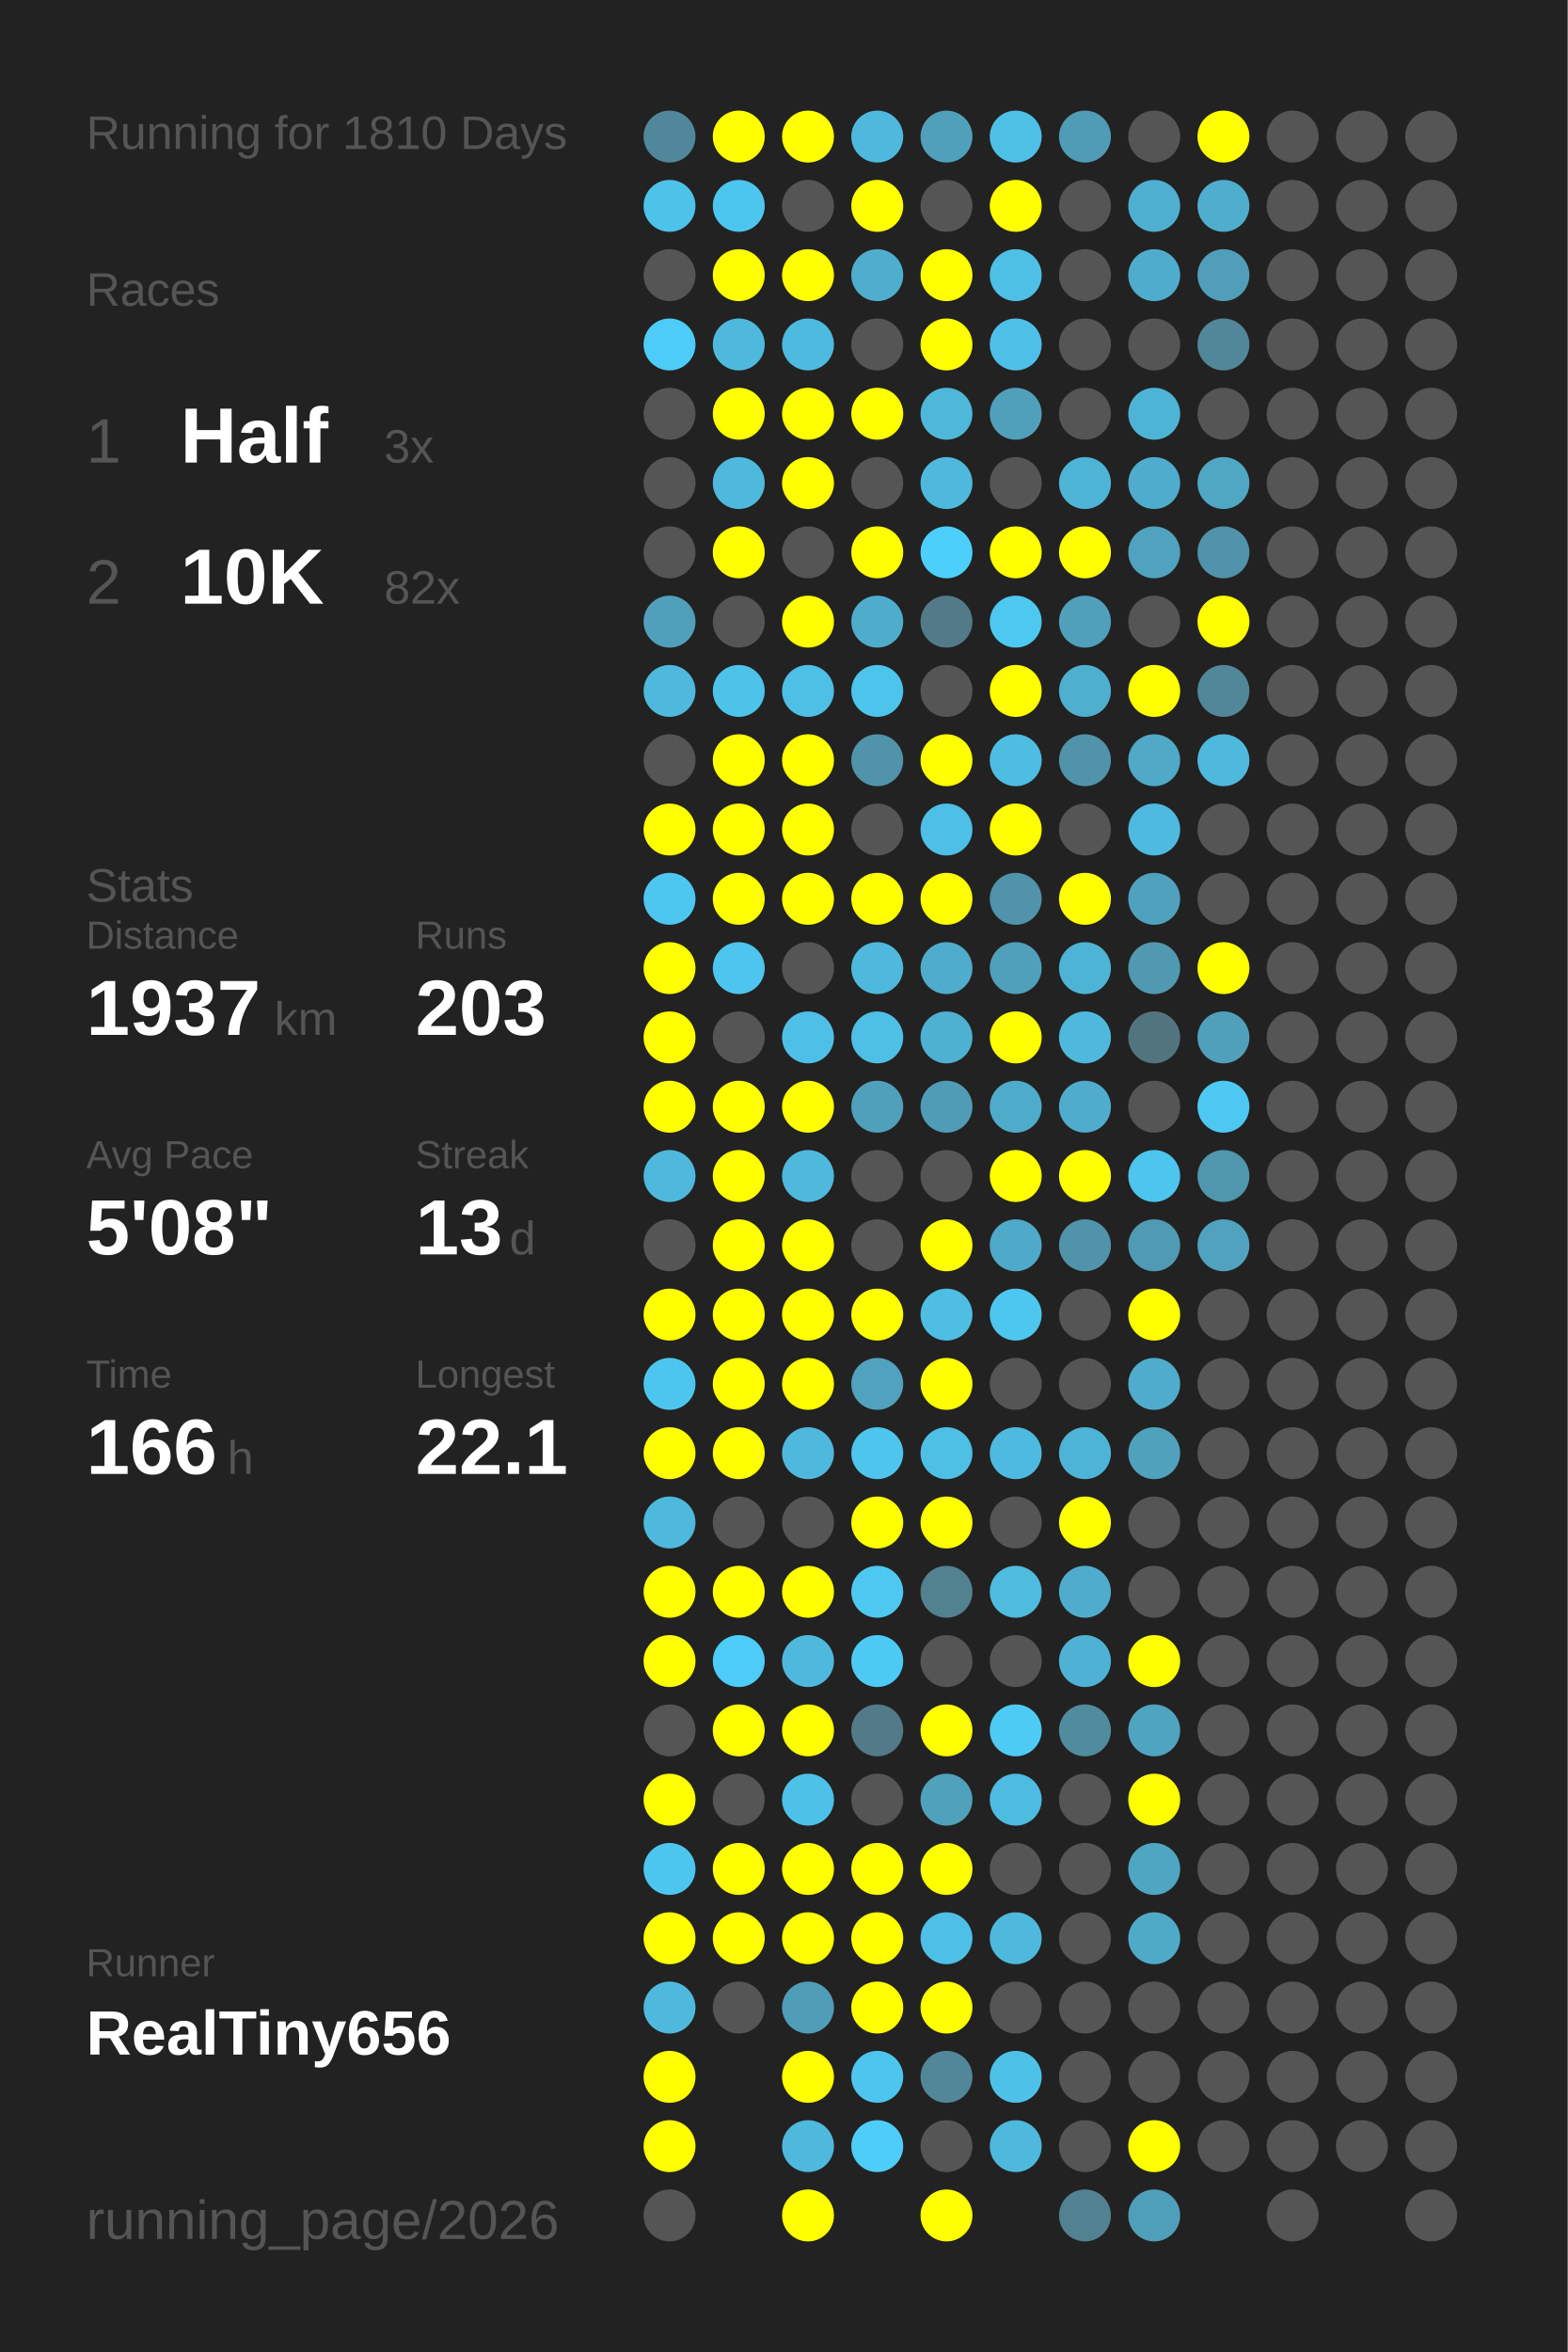
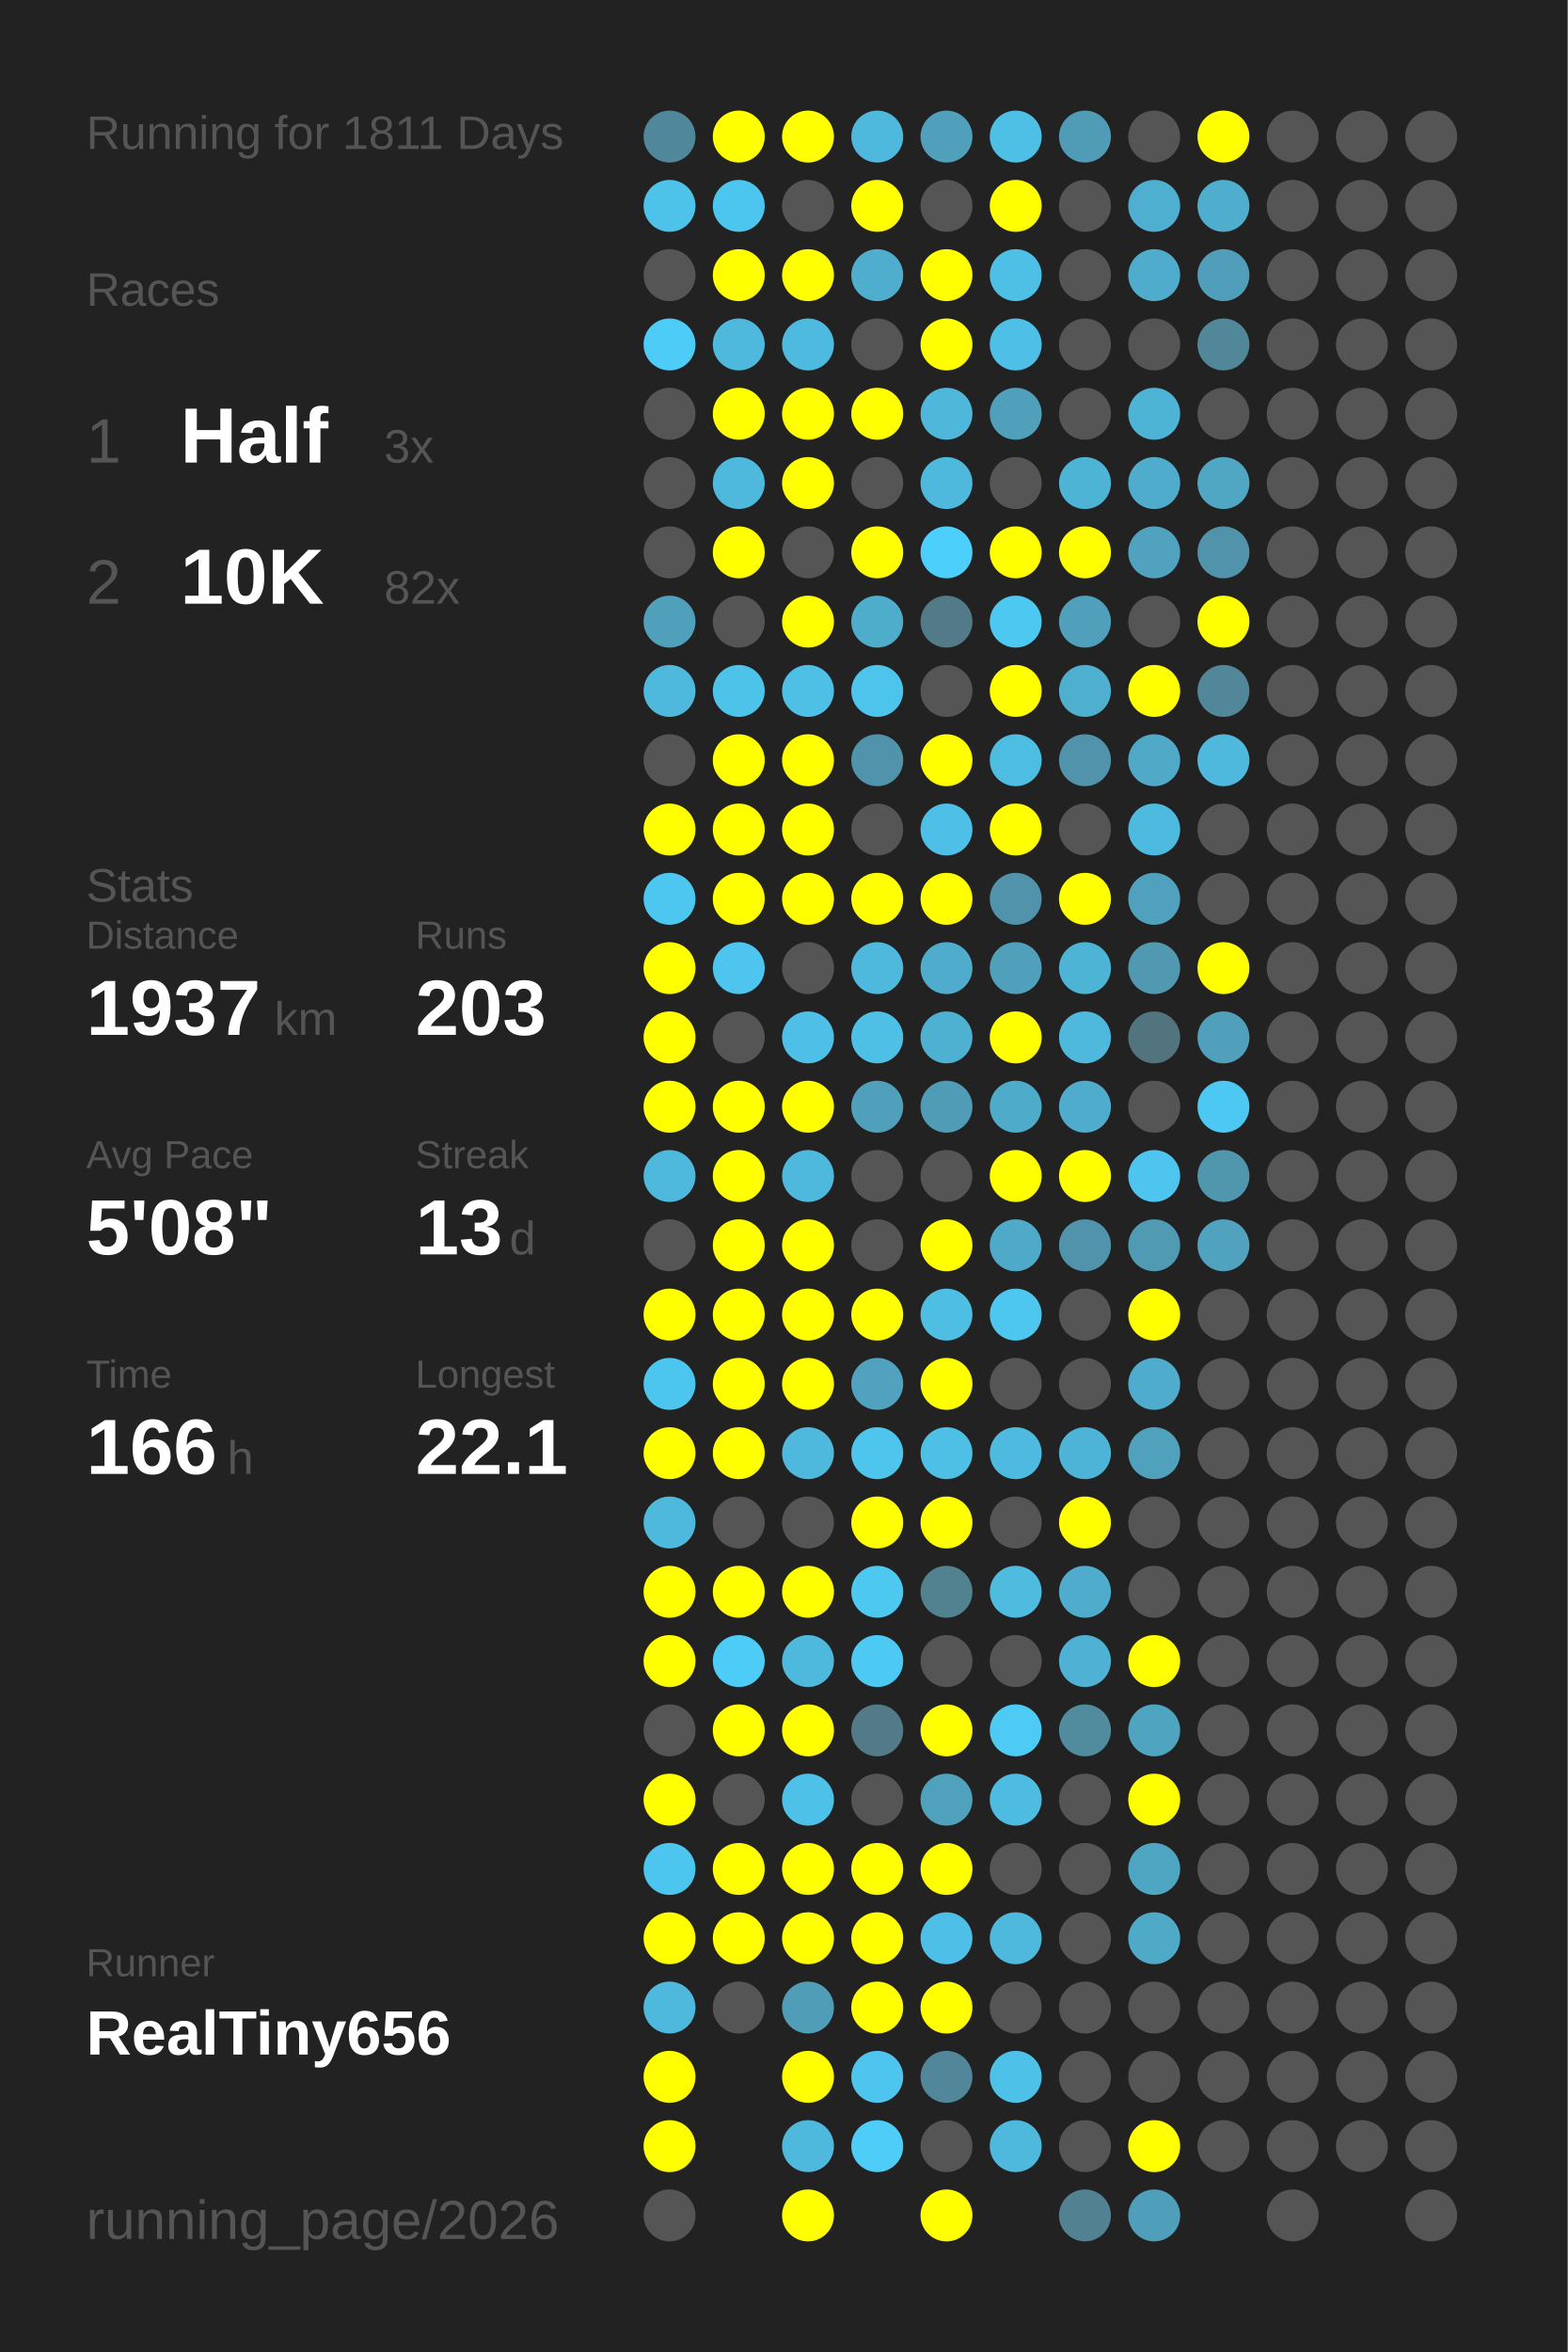
<svg xmlns="http://www.w3.org/2000/svg" baseProfile="full" height="300mm" version="1.1" viewBox="0,0,200,300" width="200mm">
  <defs />
  <rect fill="#222222" height="300" width="200" x="0" y="0" />
-   <text fill="#555555" style="font-size:6px; font-family:Arial;" x="11" y="19">Running for 1810 Days</text>
+   <text fill="#555555" style="font-size:6px; font-family:Arial;" x="11" y="19">Running for 1811 Days</text>
  <text fill="#555555" style="font-size:6px; font-family:Arial;" x="11" y="39">Races</text>
  <text fill="#555555" style="font-size:8px; font-family:Arial;" x="11" y="59">1</text>
  <text fill="#FFFFFF" style="font-size:10px; font-family:Arial; font-weight:bold;" x="23" y="59">Half</text>
  <text fill="#555555" style="font-size:6px; font-family:Arial;" x="49" y="59">3x</text>
  <text fill="#555555" style="font-size:8px; font-family:Arial;" x="11" y="77">2</text>
  <text fill="#FFFFFF" style="font-size:10px; font-family:Arial; font-weight:bold;" x="23" y="77">10K</text>
  <text fill="#555555" style="font-size:6px; font-family:Arial;" x="49" y="77">82x</text>
  <text fill="#555555" style="font-size:6px; font-family:Arial;" x="11" y="115">Stats</text>
  <text fill="#555555" style="font-size:5px; font-family:Arial;" x="11" y="121">Distance</text>
  <text fill="#FFFFFF" style="font-size:10px; font-family:Arial; font-weight:bold;" x="11" y="132">1937</text>
  <text fill="#555555" style="font-size:6px; font-family:Arial;" x="35" y="132">km</text>
  <text fill="#555555" style="font-size:5px; font-family:Arial;" x="53" y="121">Runs</text>
  <text fill="#FFFFFF" style="font-size:10px; font-family:Arial; font-weight:bold;" x="53" y="132">203</text>
  <text fill="#555555" style="font-size:5px; font-family:Arial;" x="11" y="149">Avg Pace</text>
  <text fill="#FFFFFF" style="font-size:10px; font-family:Arial; font-weight:bold;" x="11" y="160">5'08"</text>
  <text fill="#555555" style="font-size:5px; font-family:Arial;" x="53" y="149">Streak</text>
  <text fill="#FFFFFF" style="font-size:10px; font-family:Arial; font-weight:bold;" x="53" y="160">13</text>
  <text fill="#555555" style="font-size:6px; font-family:Arial;" x="65" y="160">d</text>
  <text fill="#555555" style="font-size:5px; font-family:Arial;" x="11" y="177">Time</text>
  <text fill="#FFFFFF" style="font-size:10px; font-family:Arial; font-weight:bold;" x="11" y="188">166</text>
  <text fill="#555555" style="font-size:6px; font-family:Arial;" x="29" y="188">h</text>
  <text fill="#555555" style="font-size:5px; font-family:Arial;" x="53" y="177">Longest</text>
  <text fill="#FFFFFF" style="font-size:10px; font-family:Arial; font-weight:bold;" x="53" y="188">22.1</text>
  <text fill="#555555" style="font-size:5px; font-family:Arial;" x="11" y="252.065">Runner</text>
  <text fill="#FFFFFF" style="font-size:8px; font-family:Arial; font-weight:bold;" x="11" y="262.065">RealTiny656</text>
  <text fill="#555555" style="font-size:7px; font-family:Arial;" x="11" y="285.581">running_page/2026</text>
  <circle cx="85.417" cy="17.419" fill="#51879a" r="3.312" />
  <circle cx="85.417" cy="26.258" fill="#4dc3ea" r="3.312" />
  <circle cx="85.417" cy="35.097" fill="#555555" r="3.312" />
  <circle cx="85.417" cy="43.935" fill="#4dccf7" r="3.312" />
  <circle cx="85.417" cy="52.774" fill="#555555" r="3.312" />
  <circle cx="85.417" cy="61.613" fill="#555555" r="3.312" />
  <circle cx="85.417" cy="70.452" fill="#555555" r="3.312" />
  <circle cx="85.417" cy="79.29" fill="#50a0bb" r="3.312" />
  <circle cx="85.417" cy="88.129" fill="#4eb9dd" r="3.312" />
  <circle cx="85.417" cy="96.968" fill="#555555" r="3.312" />
  <circle cx="85.417" cy="105.806" fill="#FFFF00" r="3.312" />
  <circle cx="85.417" cy="114.645" fill="#4dc7f0" r="3.312" />
  <circle cx="85.417" cy="123.484" fill="#FFFF00" r="3.312" />
  <circle cx="85.417" cy="132.323" fill="#FFFF00" r="3.312" />
  <circle cx="85.417" cy="141.161" fill="#FFFF00" r="3.312" />
  <circle cx="85.417" cy="150" fill="#4eb9dd" r="3.312" />
  <circle cx="85.417" cy="158.839" fill="#555555" r="3.312" />
  <circle cx="85.417" cy="167.677" fill="#FFFF00" r="3.312" />
  <circle cx="85.417" cy="176.516" fill="#4dc6ef" r="3.312" />
  <circle cx="85.417" cy="185.355" fill="#FFFF00" r="3.312" />
  <circle cx="85.417" cy="194.194" fill="#4eb9dd" r="3.312" />
  <circle cx="85.417" cy="203.032" fill="#FFFF00" r="3.312" />
  <circle cx="85.417" cy="211.871" fill="#FFFF00" r="3.312" />
  <circle cx="85.417" cy="220.71" fill="#555555" r="3.312" />
  <circle cx="85.417" cy="229.548" fill="#FFFF00" r="3.312" />
  <circle cx="85.417" cy="238.387" fill="#4dc6ef" r="3.312" />
  <circle cx="85.417" cy="247.226" fill="#FFFF00" r="3.312" />
  <circle cx="85.417" cy="256.065" fill="#4eb9dd" r="3.312" />
  <circle cx="85.417" cy="264.903" fill="#FFFF00" r="3.312" />
  <circle cx="85.417" cy="273.742" fill="#FFFF00" r="3.312" />
  <circle cx="85.417" cy="282.581" fill="#555555" r="3.312" />
  <circle cx="94.25" cy="17.419" fill="#FFFF00" r="3.312" />
  <circle cx="94.25" cy="26.258" fill="#4dc6ef" r="3.312" />
  <circle cx="94.25" cy="35.097" fill="#FFFF00" r="3.312" />
  <circle cx="94.25" cy="43.935" fill="#4eb9dd" r="3.312" />
  <circle cx="94.25" cy="52.774" fill="#FFFF00" r="3.312" />
  <circle cx="94.25" cy="61.613" fill="#4eb9dd" r="3.312" />
  <circle cx="94.25" cy="70.452" fill="#FFFF00" r="3.312" />
  <circle cx="94.25" cy="79.29" fill="#555555" r="3.312" />
  <circle cx="94.25" cy="88.129" fill="#4dc3ea" r="3.312" />
  <circle cx="94.25" cy="96.968" fill="#FFFF00" r="3.312" />
  <circle cx="94.25" cy="105.806" fill="#FFFF00" r="3.312" />
  <circle cx="94.25" cy="114.645" fill="#FFFF00" r="3.312" />
  <circle cx="94.25" cy="123.484" fill="#4dc5ee" r="3.312" />
  <circle cx="94.25" cy="132.323" fill="#555555" r="3.312" />
  <circle cx="94.25" cy="141.161" fill="#FFFF00" r="3.312" />
  <circle cx="94.25" cy="150" fill="#FFFF00" r="3.312" />
  <circle cx="94.25" cy="158.839" fill="#FFFF00" r="3.312" />
  <circle cx="94.25" cy="167.677" fill="#FFFF00" r="3.312" />
  <circle cx="94.25" cy="176.516" fill="#FFFF00" r="3.312" />
  <circle cx="94.25" cy="185.355" fill="#FFFF00" r="3.312" />
  <circle cx="94.25" cy="194.194" fill="#555555" r="3.312" />
  <circle cx="94.25" cy="203.032" fill="#FFFF00" r="3.312" />
  <circle cx="94.25" cy="211.871" fill="#4dccf7" r="3.312" />
  <circle cx="94.25" cy="220.71" fill="#FFFF00" r="3.312" />
  <circle cx="94.25" cy="229.548" fill="#555555" r="3.312" />
  <circle cx="94.25" cy="238.387" fill="#FFFF00" r="3.312" />
  <circle cx="94.25" cy="247.226" fill="#FFFF00" r="3.312" />
  <circle cx="94.25" cy="256.065" fill="#555555" r="3.312" />
  <circle cx="103.083" cy="17.419" fill="#FFFF00" r="3.312" />
  <circle cx="103.083" cy="26.258" fill="#555555" r="3.312" />
  <circle cx="103.083" cy="35.097" fill="#FFFF00" r="3.312" />
  <circle cx="103.083" cy="43.935" fill="#4ebadf" r="3.312" />
  <circle cx="103.083" cy="52.774" fill="#FFFF00" r="3.312" />
  <circle cx="103.083" cy="61.613" fill="#FFFF00" r="3.312" />
  <circle cx="103.083" cy="70.452" fill="#555555" r="3.312" />
  <circle cx="103.083" cy="79.29" fill="#FFFF00" r="3.312" />
  <circle cx="103.083" cy="88.129" fill="#4ebfe5" r="3.312" />
  <circle cx="103.083" cy="96.968" fill="#FFFF00" r="3.312" />
  <circle cx="103.083" cy="105.806" fill="#FFFF00" r="3.312" />
  <circle cx="103.083" cy="114.645" fill="#FFFF00" r="3.312" />
  <circle cx="103.083" cy="123.484" fill="#555555" r="3.312" />
  <circle cx="103.083" cy="132.323" fill="#4ec0e7" r="3.312" />
  <circle cx="103.083" cy="141.161" fill="#FFFF00" r="3.312" />
  <circle cx="103.083" cy="150" fill="#4eb9dd" r="3.312" />
  <circle cx="103.083" cy="158.839" fill="#FFFF00" r="3.312" />
  <circle cx="103.083" cy="167.677" fill="#FFFF00" r="3.312" />
  <circle cx="103.083" cy="176.516" fill="#FFFF00" r="3.312" />
  <circle cx="103.083" cy="185.355" fill="#4eb9dd" r="3.312" />
  <circle cx="103.083" cy="194.194" fill="#555555" r="3.312" />
  <circle cx="103.083" cy="203.032" fill="#FFFF00" r="3.312" />
  <circle cx="103.083" cy="211.871" fill="#4eb9dd" r="3.312" />
  <circle cx="103.083" cy="220.71" fill="#FFFF00" r="3.312" />
  <circle cx="103.083" cy="229.548" fill="#4ec1e8" r="3.312" />
  <circle cx="103.083" cy="238.387" fill="#FFFF00" r="3.312" />
  <circle cx="103.083" cy="247.226" fill="#FFFF00" r="3.312" />
  <circle cx="103.083" cy="256.065" fill="#509db7" r="3.312" />
  <circle cx="103.083" cy="264.903" fill="#FFFF00" r="3.312" />
  <circle cx="103.083" cy="273.742" fill="#4eb9dd" r="3.312" />
  <circle cx="103.083" cy="282.581" fill="#FFFF00" r="3.312" />
  <circle cx="111.917" cy="17.419" fill="#4eb9dd" r="3.312" />
  <circle cx="111.917" cy="26.258" fill="#FFFF00" r="3.312" />
  <circle cx="111.917" cy="35.097" fill="#4faece" r="3.312" />
  <circle cx="111.917" cy="43.935" fill="#555555" r="3.312" />
  <circle cx="111.917" cy="52.774" fill="#FFFF00" r="3.312" />
  <circle cx="111.917" cy="61.613" fill="#555555" r="3.312" />
  <circle cx="111.917" cy="70.452" fill="#FFFF00" r="3.312" />
  <circle cx="111.917" cy="79.29" fill="#4fadcc" r="3.312" />
  <circle cx="111.917" cy="88.129" fill="#4dc4eb" r="3.312" />
  <circle cx="111.917" cy="96.968" fill="#5093aa" r="3.312" />
  <circle cx="111.917" cy="105.806" fill="#555555" r="3.312" />
  <circle cx="111.917" cy="114.645" fill="#FFFF00" r="3.312" />
  <circle cx="111.917" cy="123.484" fill="#4eb9dd" r="3.312" />
  <circle cx="111.917" cy="132.323" fill="#4ebfe5" r="3.312" />
  <circle cx="111.917" cy="141.161" fill="#50a0bb" r="3.312" />
  <circle cx="111.917" cy="150" fill="#555555" r="3.312" />
  <circle cx="111.917" cy="158.839" fill="#555555" r="3.312" />
  <circle cx="111.917" cy="167.677" fill="#FFFF00" r="3.312" />
  <circle cx="111.917" cy="176.516" fill="#50a2be" r="3.312" />
  <circle cx="111.917" cy="185.355" fill="#4dc5ed" r="3.312" />
  <circle cx="111.917" cy="194.194" fill="#FFFF00" r="3.312" />
  <circle cx="111.917" cy="203.032" fill="#4dc8f1" r="3.312" />
  <circle cx="111.917" cy="211.871" fill="#4dcaf4" r="3.312" />
  <circle cx="111.917" cy="220.71" fill="#527a88" r="3.312" />
  <circle cx="111.917" cy="229.548" fill="#555555" r="3.312" />
  <circle cx="111.917" cy="238.387" fill="#FFFF00" r="3.312" />
  <circle cx="111.917" cy="247.226" fill="#FFFF00" r="3.312" />
  <circle cx="111.917" cy="256.065" fill="#FFFF00" r="3.312" />
  <circle cx="111.917" cy="264.903" fill="#4dc5ee" r="3.312" />
  <circle cx="111.917" cy="273.742" fill="#4dcdf8" r="3.312" />
  <circle cx="120.75" cy="17.419" fill="#50a0bb" r="3.312" />
  <circle cx="120.75" cy="26.258" fill="#555555" r="3.312" />
  <circle cx="120.75" cy="35.097" fill="#FFFF00" r="3.312" />
  <circle cx="120.75" cy="43.935" fill="#FFFF00" r="3.312" />
  <circle cx="120.75" cy="52.774" fill="#4eb7da" r="3.312" />
  <circle cx="120.75" cy="61.613" fill="#4eb9dd" r="3.312" />
  <circle cx="120.75" cy="70.452" fill="#4dcffb" r="3.312" />
  <circle cx="120.75" cy="79.29" fill="#527a88" r="3.312" />
  <circle cx="120.75" cy="88.129" fill="#555555" r="3.312" />
  <circle cx="120.75" cy="96.968" fill="#FFFF00" r="3.312" />
  <circle cx="120.75" cy="105.806" fill="#4ebfe6" r="3.312" />
  <circle cx="120.75" cy="114.645" fill="#FFFF00" r="3.312" />
  <circle cx="120.75" cy="123.484" fill="#4faccc" r="3.312" />
  <circle cx="120.75" cy="132.323" fill="#4fb1d2" r="3.312" />
  <circle cx="120.75" cy="141.161" fill="#509cb6" r="3.312" />
  <circle cx="120.75" cy="150" fill="#555555" r="3.312" />
  <circle cx="120.75" cy="158.839" fill="#FFFF00" r="3.312" />
  <circle cx="120.75" cy="167.677" fill="#4ebee3" r="3.312" />
  <circle cx="120.75" cy="176.516" fill="#FFFF00" r="3.312" />
  <circle cx="120.75" cy="185.355" fill="#4ebfe5" r="3.312" />
  <circle cx="120.75" cy="194.194" fill="#FFFF00" r="3.312" />
  <circle cx="120.75" cy="203.032" fill="#528190" r="3.312" />
  <circle cx="120.75" cy="211.871" fill="#555555" r="3.312" />
  <circle cx="120.75" cy="220.71" fill="#FFFF00" r="3.312" />
  <circle cx="120.75" cy="229.548" fill="#50a1bc" r="3.312" />
  <circle cx="120.75" cy="238.387" fill="#FFFF00" r="3.312" />
  <circle cx="120.75" cy="247.226" fill="#4ebfe6" r="3.312" />
  <circle cx="120.75" cy="256.065" fill="#FFFF00" r="3.312" />
  <circle cx="120.75" cy="264.903" fill="#518799" r="3.312" />
  <circle cx="120.75" cy="273.742" fill="#555555" r="3.312" />
  <circle cx="120.75" cy="282.581" fill="#FFFF00" r="3.312" />
  <circle cx="129.583" cy="17.419" fill="#4ec0e6" r="3.312" />
  <circle cx="129.583" cy="26.258" fill="#FFFF00" r="3.312" />
  <circle cx="129.583" cy="35.097" fill="#4ebfe5" r="3.312" />
  <circle cx="129.583" cy="43.935" fill="#4ec0e7" r="3.312" />
  <circle cx="129.583" cy="52.774" fill="#50a0bb" r="3.312" />
  <circle cx="129.583" cy="61.613" fill="#555555" r="3.312" />
  <circle cx="129.583" cy="70.452" fill="#FFFF00" r="3.312" />
  <circle cx="129.583" cy="79.29" fill="#4dc8f1" r="3.312" />
  <circle cx="129.583" cy="88.129" fill="#FFFF00" r="3.312" />
  <circle cx="129.583" cy="96.968" fill="#4ebde2" r="3.312" />
  <circle cx="129.583" cy="105.806" fill="#FFFF00" r="3.312" />
  <circle cx="129.583" cy="114.645" fill="#5093aa" r="3.312" />
  <circle cx="129.583" cy="123.484" fill="#50a0bb" r="3.312" />
  <circle cx="129.583" cy="132.323" fill="#FFFF00" r="3.312" />
  <circle cx="129.583" cy="141.161" fill="#4fabca" r="3.312" />
  <circle cx="129.583" cy="150" fill="#FFFF00" r="3.312" />
  <circle cx="129.583" cy="158.839" fill="#4fa9c8" r="3.312" />
  <circle cx="129.583" cy="167.677" fill="#4dc7f0" r="3.312" />
  <circle cx="129.583" cy="176.516" fill="#555555" r="3.312" />
  <circle cx="129.583" cy="185.355" fill="#4ebadf" r="3.312" />
  <circle cx="129.583" cy="194.194" fill="#555555" r="3.312" />
  <circle cx="129.583" cy="203.032" fill="#4ebbdf" r="3.312" />
  <circle cx="129.583" cy="211.871" fill="#555555" r="3.312" />
  <circle cx="129.583" cy="220.71" fill="#4dcbf5" r="3.312" />
  <circle cx="129.583" cy="229.548" fill="#4ebbe0" r="3.312" />
  <circle cx="129.583" cy="238.387" fill="#555555" r="3.312" />
  <circle cx="129.583" cy="247.226" fill="#4eb9dd" r="3.312" />
  <circle cx="129.583" cy="256.065" fill="#555555" r="3.312" />
  <circle cx="129.583" cy="264.903" fill="#4ec1e9" r="3.312" />
  <circle cx="129.583" cy="273.742" fill="#4eb9dd" r="3.312" />
  <circle cx="138.417" cy="17.419" fill="#509bb5" r="3.312" />
  <circle cx="138.417" cy="26.258" fill="#555555" r="3.312" />
  <circle cx="138.417" cy="35.097" fill="#555555" r="3.312" />
  <circle cx="138.417" cy="43.935" fill="#555555" r="3.312" />
  <circle cx="138.417" cy="52.774" fill="#555555" r="3.312" />
  <circle cx="138.417" cy="61.613" fill="#4eb4d6" r="3.312" />
  <circle cx="138.417" cy="70.452" fill="#FFFF00" r="3.312" />
  <circle cx="138.417" cy="79.29" fill="#50a0bb" r="3.312" />
  <circle cx="138.417" cy="88.129" fill="#4fafcf" r="3.312" />
  <circle cx="138.417" cy="96.968" fill="#5093aa" r="3.312" />
  <circle cx="138.417" cy="105.806" fill="#555555" r="3.312" />
  <circle cx="138.417" cy="114.645" fill="#FFFF00" r="3.312" />
  <circle cx="138.417" cy="123.484" fill="#4eb4d6" r="3.312" />
  <circle cx="138.417" cy="132.323" fill="#4eb9dd" r="3.312" />
  <circle cx="138.417" cy="141.161" fill="#4faccc" r="3.312" />
  <circle cx="138.417" cy="150" fill="#FFFF00" r="3.312" />
  <circle cx="138.417" cy="158.839" fill="#5093aa" r="3.312" />
  <circle cx="138.417" cy="167.677" fill="#555555" r="3.312" />
  <circle cx="138.417" cy="176.516" fill="#555555" r="3.312" />
  <circle cx="138.417" cy="185.355" fill="#4eb4d7" r="3.312" />
  <circle cx="138.417" cy="194.194" fill="#FFFF00" r="3.312" />
  <circle cx="138.417" cy="203.032" fill="#4faccc" r="3.312" />
  <circle cx="138.417" cy="211.871" fill="#4fb2d4" r="3.312" />
  <circle cx="138.417" cy="220.71" fill="#518b9e" r="3.312" />
  <circle cx="138.417" cy="229.548" fill="#555555" r="3.312" />
  <circle cx="138.417" cy="238.387" fill="#555555" r="3.312" />
  <circle cx="138.417" cy="247.226" fill="#555555" r="3.312" />
  <circle cx="138.417" cy="256.065" fill="#555555" r="3.312" />
  <circle cx="138.417" cy="264.903" fill="#555555" r="3.312" />
  <circle cx="138.417" cy="273.742" fill="#555555" r="3.312" />
  <circle cx="138.417" cy="282.581" fill="#528191" r="3.312" />
  <circle cx="147.25" cy="17.419" fill="#555555" r="3.312" />
  <circle cx="147.25" cy="26.258" fill="#4fafd0" r="3.312" />
  <circle cx="147.25" cy="35.097" fill="#4faccc" r="3.312" />
  <circle cx="147.25" cy="43.935" fill="#555555" r="3.312" />
  <circle cx="147.25" cy="52.774" fill="#4eb4d6" r="3.312" />
  <circle cx="147.25" cy="61.613" fill="#4faccc" r="3.312" />
  <circle cx="147.25" cy="70.452" fill="#50a2be" r="3.312" />
  <circle cx="147.25" cy="79.29" fill="#555555" r="3.312" />
  <circle cx="147.25" cy="88.129" fill="#FFFF00" r="3.312" />
  <circle cx="147.25" cy="96.968" fill="#4fa9c7" r="3.312" />
  <circle cx="147.25" cy="105.806" fill="#4ebadf" r="3.312" />
  <circle cx="147.25" cy="114.645" fill="#50a1bd" r="3.312" />
  <circle cx="147.25" cy="123.484" fill="#5099b1" r="3.312" />
  <circle cx="147.25" cy="132.323" fill="#52747f" r="3.312" />
  <circle cx="147.25" cy="141.161" fill="#555555" r="3.312" />
  <circle cx="147.25" cy="150" fill="#4dc5ee" r="3.312" />
  <circle cx="147.25" cy="158.839" fill="#509ab3" r="3.312" />
  <circle cx="147.25" cy="167.677" fill="#FFFF00" r="3.312" />
  <circle cx="147.25" cy="176.516" fill="#4faccc" r="3.312" />
  <circle cx="147.25" cy="185.355" fill="#50a1bc" r="3.312" />
  <circle cx="147.25" cy="194.194" fill="#555555" r="3.312" />
  <circle cx="147.25" cy="203.032" fill="#555555" r="3.312" />
  <circle cx="147.25" cy="211.871" fill="#FFFF00" r="3.312" />
  <circle cx="147.25" cy="220.71" fill="#4fa4c0" r="3.312" />
  <circle cx="147.25" cy="229.548" fill="#FFFF00" r="3.312" />
  <circle cx="147.25" cy="238.387" fill="#4fa6c3" r="3.312" />
  <circle cx="147.25" cy="247.226" fill="#4faac8" r="3.312" />
  <circle cx="147.25" cy="256.065" fill="#555555" r="3.312" />
  <circle cx="147.25" cy="264.903" fill="#555555" r="3.312" />
  <circle cx="147.25" cy="273.742" fill="#FFFF00" r="3.312" />
  <circle cx="147.25" cy="282.581" fill="#509fba" r="3.312" />
  <circle cx="156.083" cy="17.419" fill="#FFFF00" r="3.312" />
  <circle cx="156.083" cy="26.258" fill="#4faece" r="3.312" />
  <circle cx="156.083" cy="35.097" fill="#509eb9" r="3.312" />
  <circle cx="156.083" cy="43.935" fill="#518799" r="3.312" />
  <circle cx="156.083" cy="52.774" fill="#555555" r="3.312" />
  <circle cx="156.083" cy="61.613" fill="#4fa7c4" r="3.312" />
  <circle cx="156.083" cy="70.452" fill="#5093aa" r="3.312" />
  <circle cx="156.083" cy="79.29" fill="#FFFF00" r="3.312" />
  <circle cx="156.083" cy="88.129" fill="#518799" r="3.312" />
  <circle cx="156.083" cy="96.968" fill="#4eb9dd" r="3.312" />
  <circle cx="156.083" cy="105.806" fill="#555555" r="3.312" />
  <circle cx="156.083" cy="114.645" fill="#555555" r="3.312" />
  <circle cx="156.083" cy="123.484" fill="#FFFF00" r="3.312" />
  <circle cx="156.083" cy="132.323" fill="#50a0bb" r="3.312" />
  <circle cx="156.083" cy="141.161" fill="#4dc8f2" r="3.312" />
  <circle cx="156.083" cy="150" fill="#5096ad" r="3.312" />
  <circle cx="156.083" cy="158.839" fill="#50a2be" r="3.312" />
  <circle cx="156.083" cy="167.677" fill="#555555" r="3.312" />
  <circle cx="156.083" cy="176.516" fill="#555555" r="3.312" />
  <circle cx="156.083" cy="185.355" fill="#555555" r="3.312" />
  <circle cx="156.083" cy="194.194" fill="#555555" r="3.312" />
  <circle cx="156.083" cy="203.032" fill="#555555" r="3.312" />
  <circle cx="156.083" cy="211.871" fill="#555555" r="3.312" />
  <circle cx="156.083" cy="220.71" fill="#555555" r="3.312" />
  <circle cx="156.083" cy="229.548" fill="#555555" r="3.312" />
  <circle cx="156.083" cy="238.387" fill="#555555" r="3.312" />
  <circle cx="156.083" cy="247.226" fill="#555555" r="3.312" />
  <circle cx="156.083" cy="256.065" fill="#555555" r="3.312" />
  <circle cx="156.083" cy="264.903" fill="#555555" r="3.312" />
  <circle cx="156.083" cy="273.742" fill="#555555" r="3.312" />
  <circle cx="164.917" cy="17.419" fill="#555555" r="3.312" />
  <circle cx="164.917" cy="26.258" fill="#555555" r="3.312" />
  <circle cx="164.917" cy="35.097" fill="#555555" r="3.312" />
  <circle cx="164.917" cy="43.935" fill="#555555" r="3.312" />
  <circle cx="164.917" cy="52.774" fill="#555555" r="3.312" />
  <circle cx="164.917" cy="61.613" fill="#555555" r="3.312" />
  <circle cx="164.917" cy="70.452" fill="#555555" r="3.312" />
  <circle cx="164.917" cy="79.29" fill="#555555" r="3.312" />
  <circle cx="164.917" cy="88.129" fill="#555555" r="3.312" />
  <circle cx="164.917" cy="96.968" fill="#555555" r="3.312" />
  <circle cx="164.917" cy="105.806" fill="#555555" r="3.312" />
  <circle cx="164.917" cy="114.645" fill="#555555" r="3.312" />
  <circle cx="164.917" cy="123.484" fill="#555555" r="3.312" />
  <circle cx="164.917" cy="132.323" fill="#555555" r="3.312" />
  <circle cx="164.917" cy="141.161" fill="#555555" r="3.312" />
  <circle cx="164.917" cy="150" fill="#555555" r="3.312" />
  <circle cx="164.917" cy="158.839" fill="#555555" r="3.312" />
  <circle cx="164.917" cy="167.677" fill="#555555" r="3.312" />
  <circle cx="164.917" cy="176.516" fill="#555555" r="3.312" />
  <circle cx="164.917" cy="185.355" fill="#555555" r="3.312" />
  <circle cx="164.917" cy="194.194" fill="#555555" r="3.312" />
  <circle cx="164.917" cy="203.032" fill="#555555" r="3.312" />
  <circle cx="164.917" cy="211.871" fill="#555555" r="3.312" />
  <circle cx="164.917" cy="220.71" fill="#555555" r="3.312" />
  <circle cx="164.917" cy="229.548" fill="#555555" r="3.312" />
  <circle cx="164.917" cy="238.387" fill="#555555" r="3.312" />
  <circle cx="164.917" cy="247.226" fill="#555555" r="3.312" />
  <circle cx="164.917" cy="256.065" fill="#555555" r="3.312" />
  <circle cx="164.917" cy="264.903" fill="#555555" r="3.312" />
  <circle cx="164.917" cy="273.742" fill="#555555" r="3.312" />
  <circle cx="164.917" cy="282.581" fill="#555555" r="3.312" />
  <circle cx="173.75" cy="17.419" fill="#555555" r="3.312" />
  <circle cx="173.75" cy="26.258" fill="#555555" r="3.312" />
  <circle cx="173.75" cy="35.097" fill="#555555" r="3.312" />
  <circle cx="173.75" cy="43.935" fill="#555555" r="3.312" />
  <circle cx="173.75" cy="52.774" fill="#555555" r="3.312" />
  <circle cx="173.75" cy="61.613" fill="#555555" r="3.312" />
  <circle cx="173.75" cy="70.452" fill="#555555" r="3.312" />
  <circle cx="173.75" cy="79.29" fill="#555555" r="3.312" />
  <circle cx="173.75" cy="88.129" fill="#555555" r="3.312" />
  <circle cx="173.75" cy="96.968" fill="#555555" r="3.312" />
  <circle cx="173.75" cy="105.806" fill="#555555" r="3.312" />
  <circle cx="173.75" cy="114.645" fill="#555555" r="3.312" />
  <circle cx="173.75" cy="123.484" fill="#555555" r="3.312" />
  <circle cx="173.75" cy="132.323" fill="#555555" r="3.312" />
  <circle cx="173.75" cy="141.161" fill="#555555" r="3.312" />
  <circle cx="173.75" cy="150" fill="#555555" r="3.312" />
  <circle cx="173.75" cy="158.839" fill="#555555" r="3.312" />
  <circle cx="173.75" cy="167.677" fill="#555555" r="3.312" />
  <circle cx="173.75" cy="176.516" fill="#555555" r="3.312" />
  <circle cx="173.75" cy="185.355" fill="#555555" r="3.312" />
  <circle cx="173.75" cy="194.194" fill="#555555" r="3.312" />
  <circle cx="173.75" cy="203.032" fill="#555555" r="3.312" />
  <circle cx="173.75" cy="211.871" fill="#555555" r="3.312" />
  <circle cx="173.75" cy="220.71" fill="#555555" r="3.312" />
  <circle cx="173.75" cy="229.548" fill="#555555" r="3.312" />
  <circle cx="173.75" cy="238.387" fill="#555555" r="3.312" />
  <circle cx="173.75" cy="247.226" fill="#555555" r="3.312" />
  <circle cx="173.75" cy="256.065" fill="#555555" r="3.312" />
  <circle cx="173.75" cy="264.903" fill="#555555" r="3.312" />
  <circle cx="173.75" cy="273.742" fill="#555555" r="3.312" />
  <circle cx="182.583" cy="17.419" fill="#555555" r="3.312" />
  <circle cx="182.583" cy="26.258" fill="#555555" r="3.312" />
  <circle cx="182.583" cy="35.097" fill="#555555" r="3.312" />
  <circle cx="182.583" cy="43.935" fill="#555555" r="3.312" />
  <circle cx="182.583" cy="52.774" fill="#555555" r="3.312" />
  <circle cx="182.583" cy="61.613" fill="#555555" r="3.312" />
  <circle cx="182.583" cy="70.452" fill="#555555" r="3.312" />
  <circle cx="182.583" cy="79.29" fill="#555555" r="3.312" />
  <circle cx="182.583" cy="88.129" fill="#555555" r="3.312" />
  <circle cx="182.583" cy="96.968" fill="#555555" r="3.312" />
  <circle cx="182.583" cy="105.806" fill="#555555" r="3.312" />
  <circle cx="182.583" cy="114.645" fill="#555555" r="3.312" />
  <circle cx="182.583" cy="123.484" fill="#555555" r="3.312" />
  <circle cx="182.583" cy="132.323" fill="#555555" r="3.312" />
  <circle cx="182.583" cy="141.161" fill="#555555" r="3.312" />
  <circle cx="182.583" cy="150" fill="#555555" r="3.312" />
  <circle cx="182.583" cy="158.839" fill="#555555" r="3.312" />
  <circle cx="182.583" cy="167.677" fill="#555555" r="3.312" />
  <circle cx="182.583" cy="176.516" fill="#555555" r="3.312" />
  <circle cx="182.583" cy="185.355" fill="#555555" r="3.312" />
  <circle cx="182.583" cy="194.194" fill="#555555" r="3.312" />
  <circle cx="182.583" cy="203.032" fill="#555555" r="3.312" />
  <circle cx="182.583" cy="211.871" fill="#555555" r="3.312" />
  <circle cx="182.583" cy="220.71" fill="#555555" r="3.312" />
  <circle cx="182.583" cy="229.548" fill="#555555" r="3.312" />
  <circle cx="182.583" cy="238.387" fill="#555555" r="3.312" />
  <circle cx="182.583" cy="247.226" fill="#555555" r="3.312" />
  <circle cx="182.583" cy="256.065" fill="#555555" r="3.312" />
  <circle cx="182.583" cy="264.903" fill="#555555" r="3.312" />
  <circle cx="182.583" cy="273.742" fill="#555555" r="3.312" />
  <circle cx="182.583" cy="282.581" fill="#555555" r="3.312" />
</svg>
